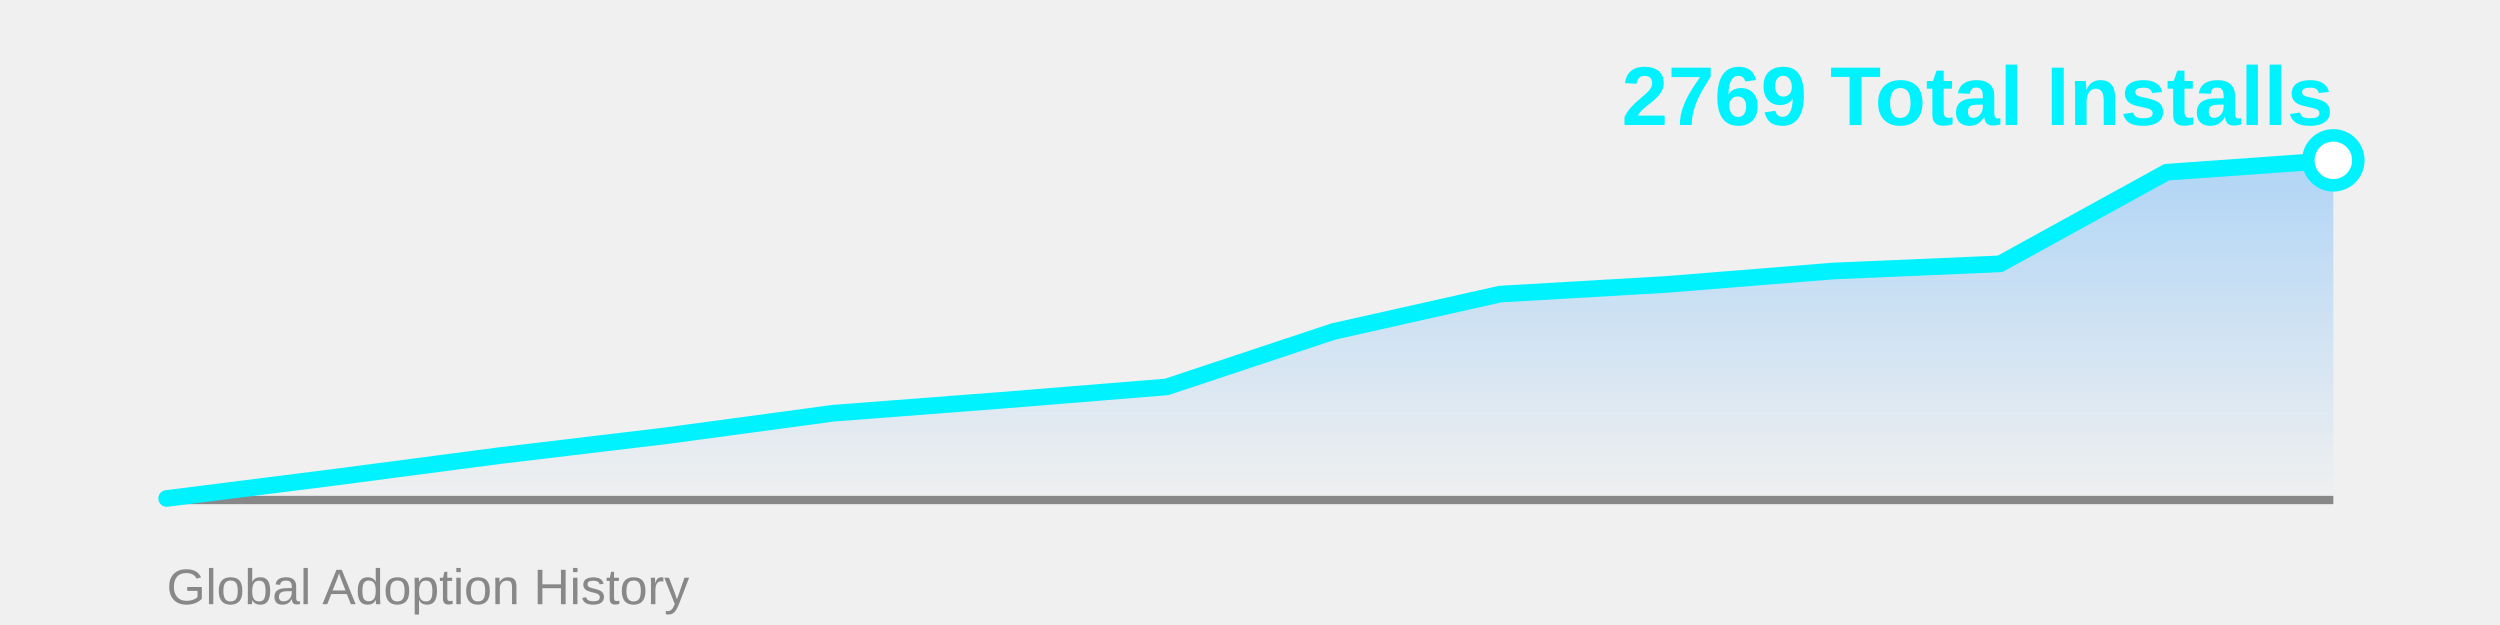
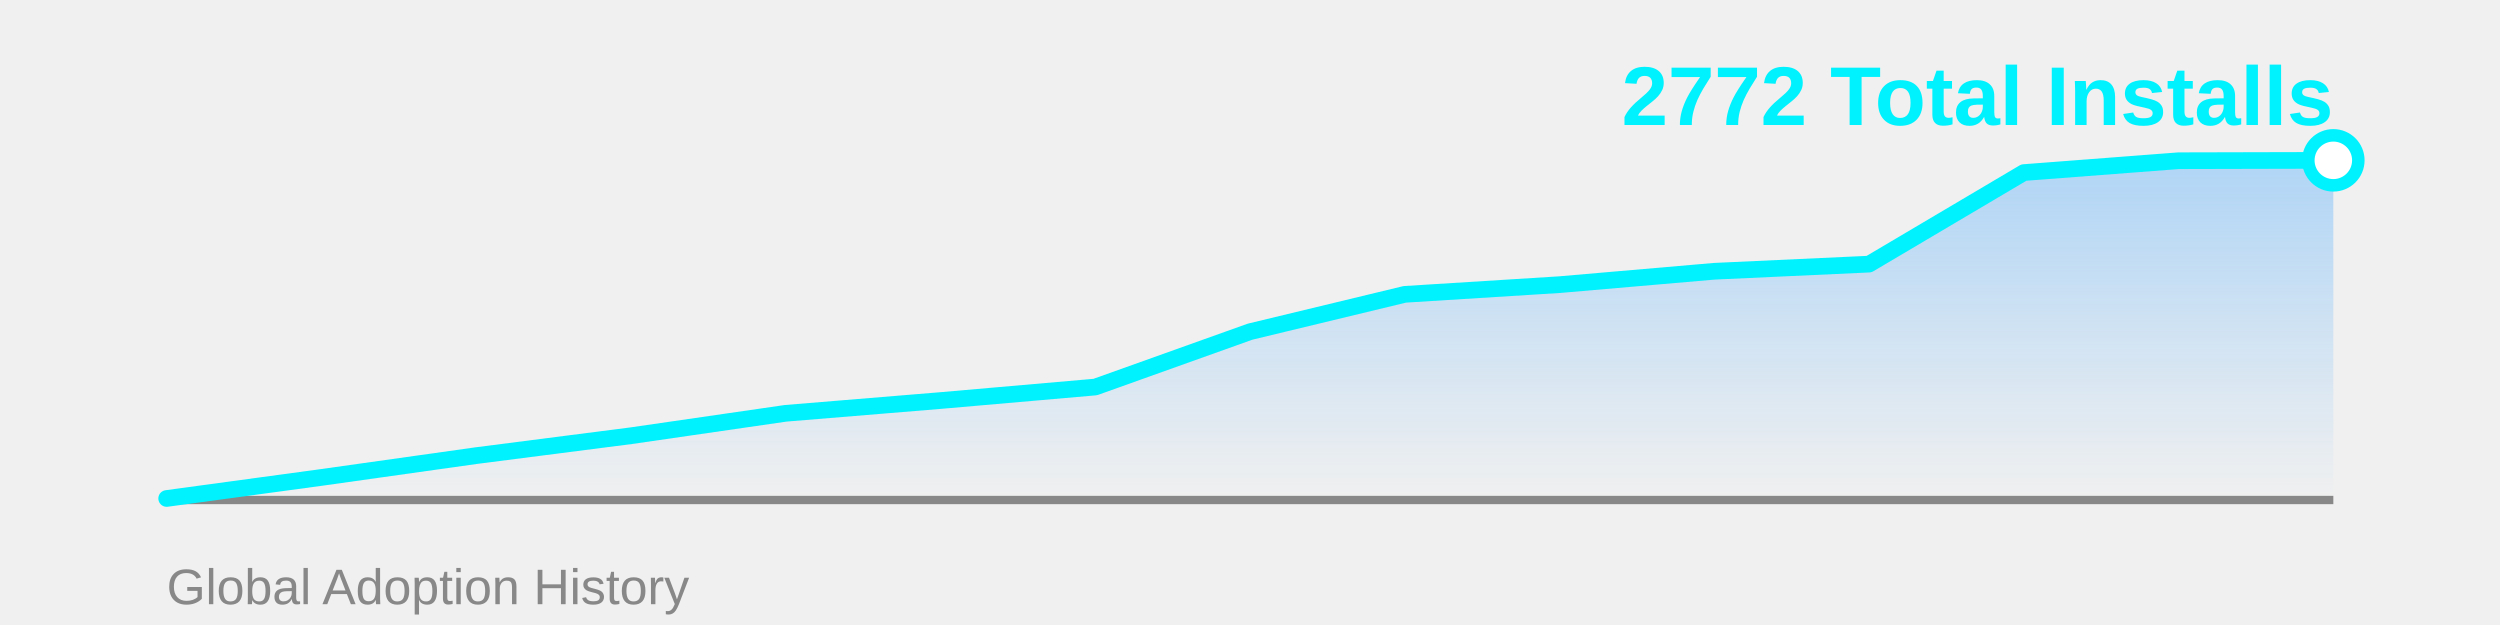
<svg xmlns="http://www.w3.org/2000/svg" width="600" height="150">
  <defs>
    <linearGradient id="areaGrad" x1="0%" y1="0%" x2="0%" y2="100%">
      <stop offset="0%" style="stop-color:#4facfe;stop-opacity:0.4" />
      <stop offset="100%" style="stop-color:#4facfe;stop-opacity:0" />
    </linearGradient>
  </defs>
-   <polygon points="40,120 40.0,119.632 80.0,114.578 120.0,109.339 160.0,104.56 200.0,99.169 240.0,96.105 280.0,92.858 320.0,79.563 360.0,70.587 400.0,68.259 440.0,65.042 480.0,63.327 520.0,41.332 560.0,38.483 560,120" fill="url(#areaGrad)" />
+   <polygon points="40,120 40.0,119.633 77.143,114.584 114.286,109.351 151.429,104.578 188.571,99.192 225.714,96.132 262.857,92.889 300.0,79.608 337.143,70.643 374.286,68.317 411.429,65.104 448.571,63.39 485.714,41.42 522.857,38.574 560.0,38.482 560,120" fill="url(#areaGrad)" />
  <line x1="40" y1="120" x2="560" y2="120" stroke="#888" stroke-width="2" />
-   <polyline points="40.0,119.632 80.0,114.578 120.0,109.339 160.0,104.56 200.0,99.169 240.0,96.105 280.0,92.858 320.0,79.563 360.0,70.587 400.0,68.259 440.0,65.042 480.0,63.327 520.0,41.332 560.0,38.483" fill="none" stroke="#00f2fe" stroke-width="4" stroke-linecap="round" stroke-linejoin="round" />
-   <circle cx="560.0" cy="38.483" r="6" fill="#fff" stroke="#00f2fe" stroke-width="3" />
-   <text x="560" y="30" font-family="Arial, sans-serif" font-size="20" font-weight="bold" fill="#00f2fe" text-anchor="end">2769 Total Installs</text>
+   <polyline points="40.0,119.633 77.143,114.584 114.286,109.351 151.429,104.578 188.571,99.192 225.714,96.132 262.857,92.889 300.0,79.608 337.143,70.643 374.286,68.317 411.429,65.104 448.571,63.39 485.714,41.42 522.857,38.574 560.0,38.482" fill="none" stroke="#00f2fe" stroke-width="4" stroke-linecap="round" stroke-linejoin="round" />
+   <circle cx="560.0" cy="38.482" r="6" fill="#fff" stroke="#00f2fe" stroke-width="3" />
+   <text x="560" y="30" font-family="Arial, sans-serif" font-size="20" font-weight="bold" fill="#00f2fe" text-anchor="end">2772 Total Installs</text>
  <text x="40" y="145" font-family="Arial, sans-serif" font-size="12" fill="#888" text-anchor="start">Global Adoption History</text>
</svg>
